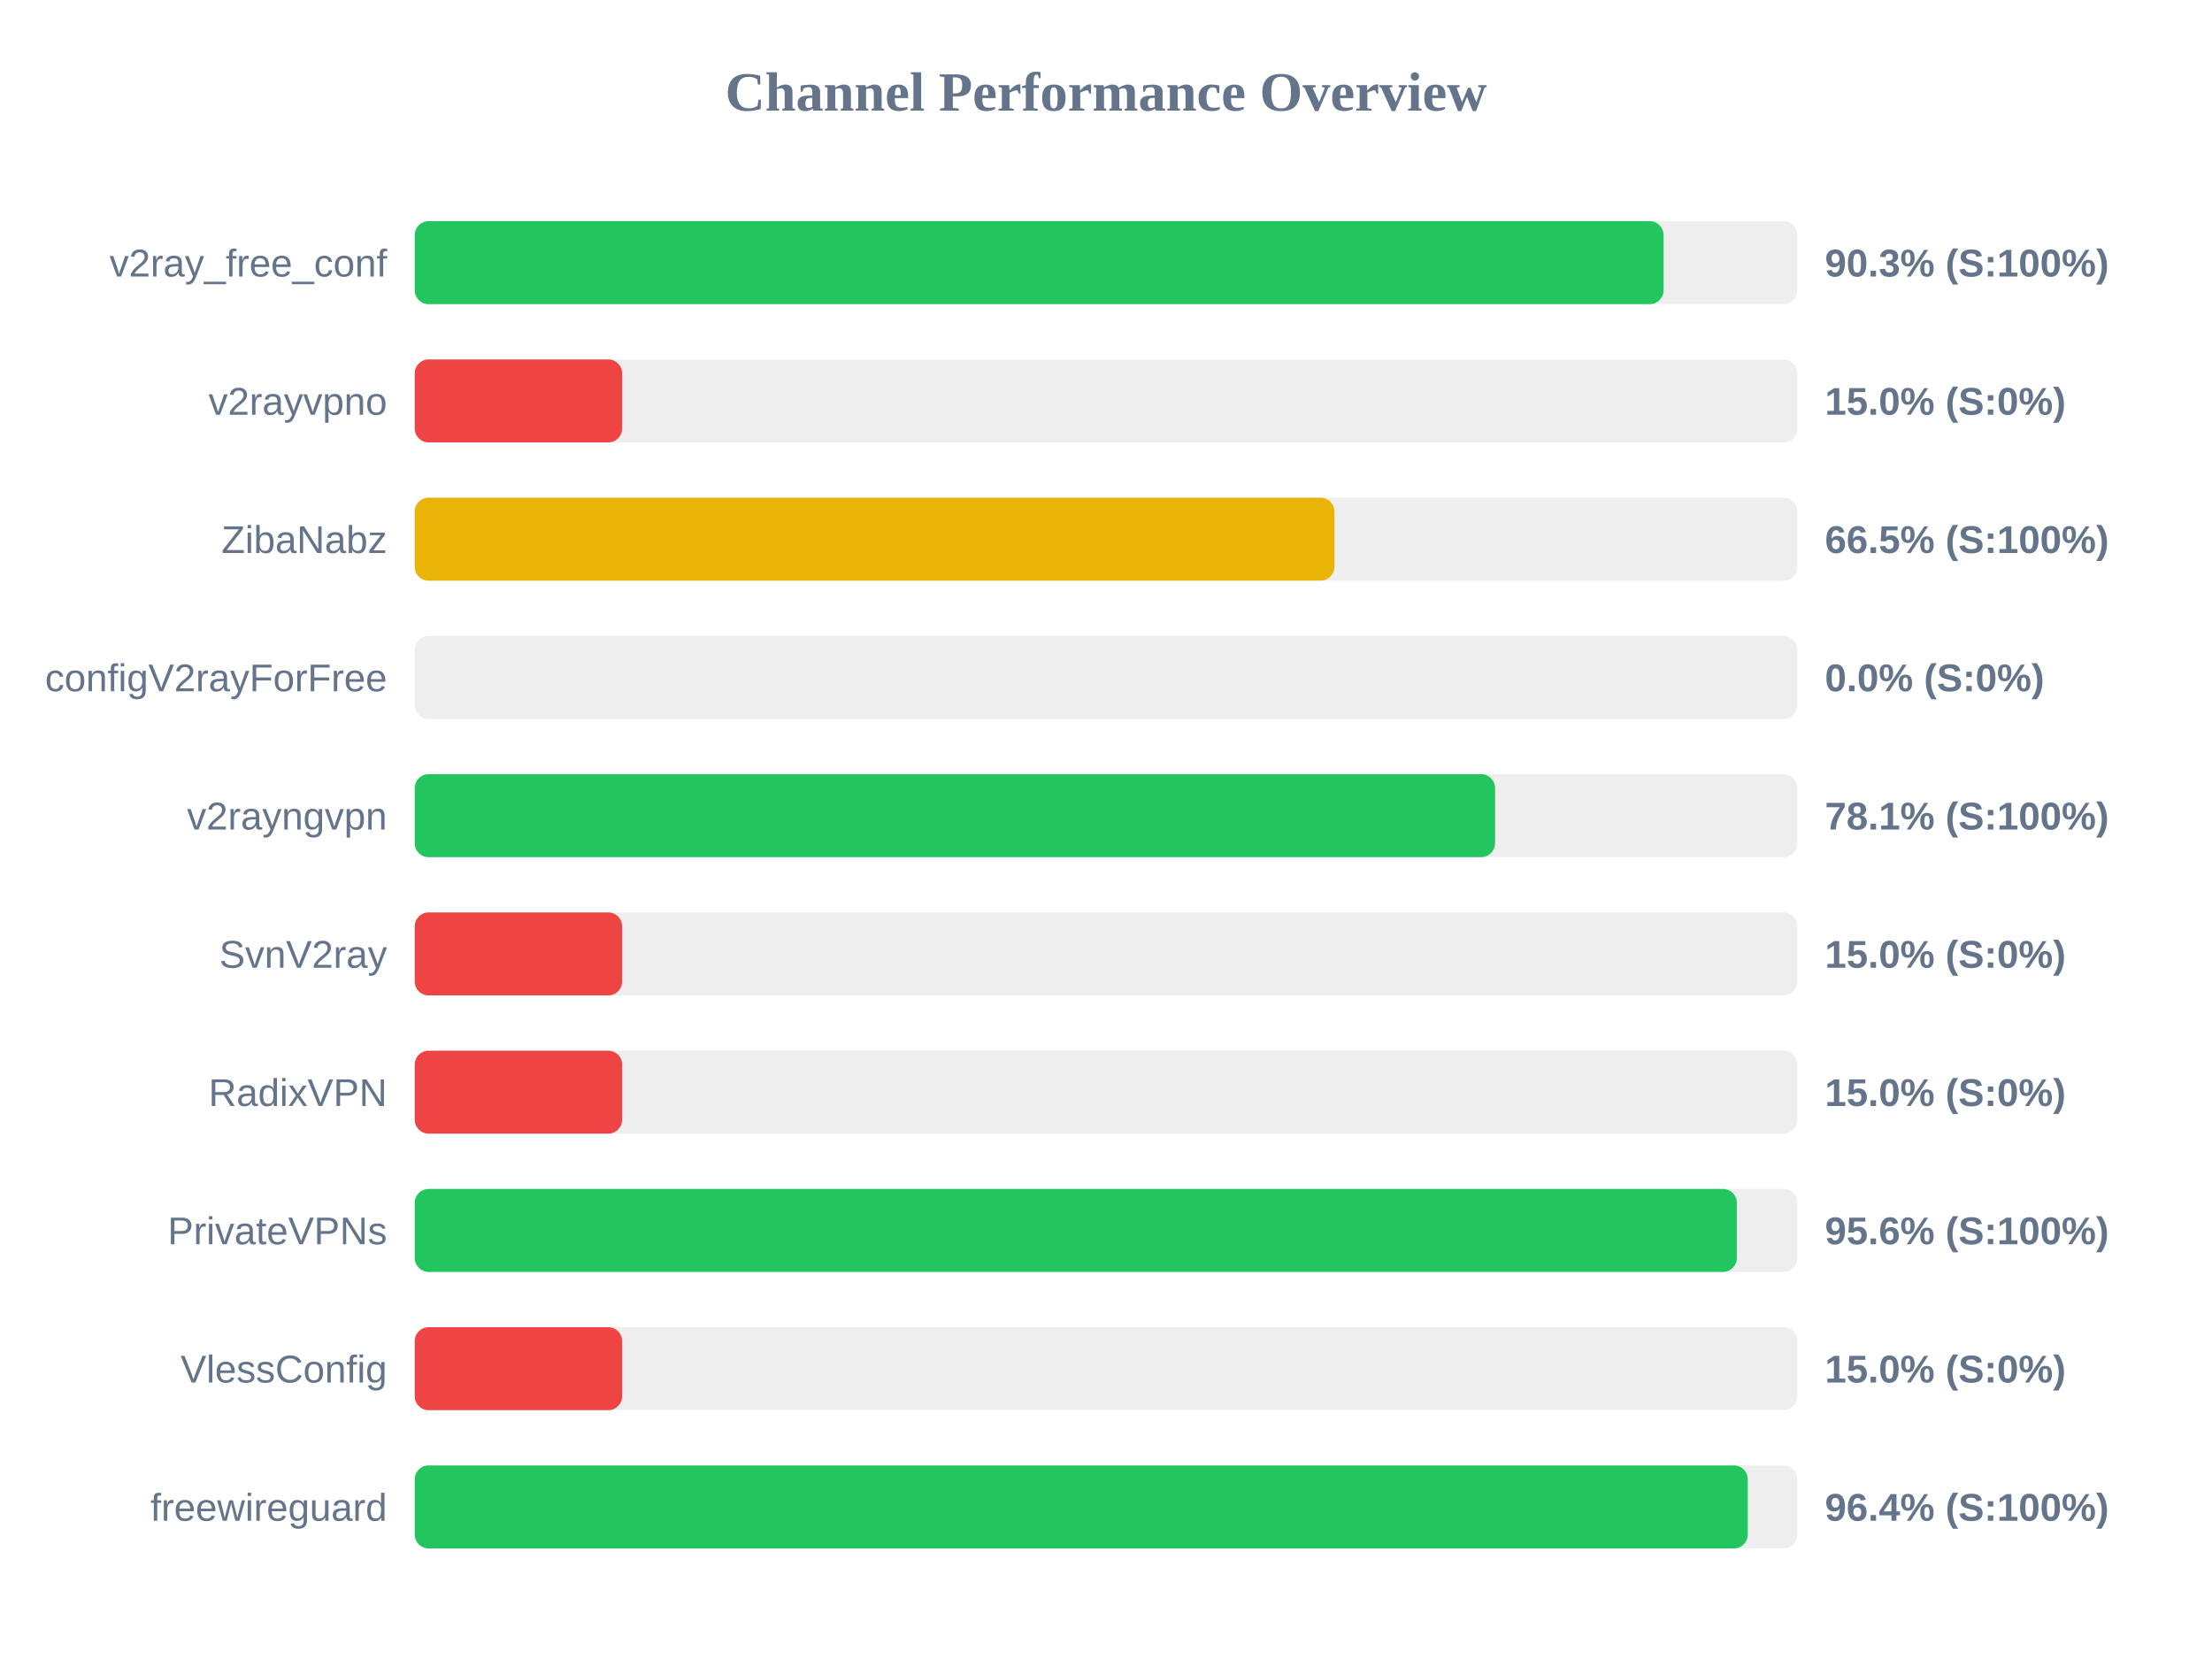
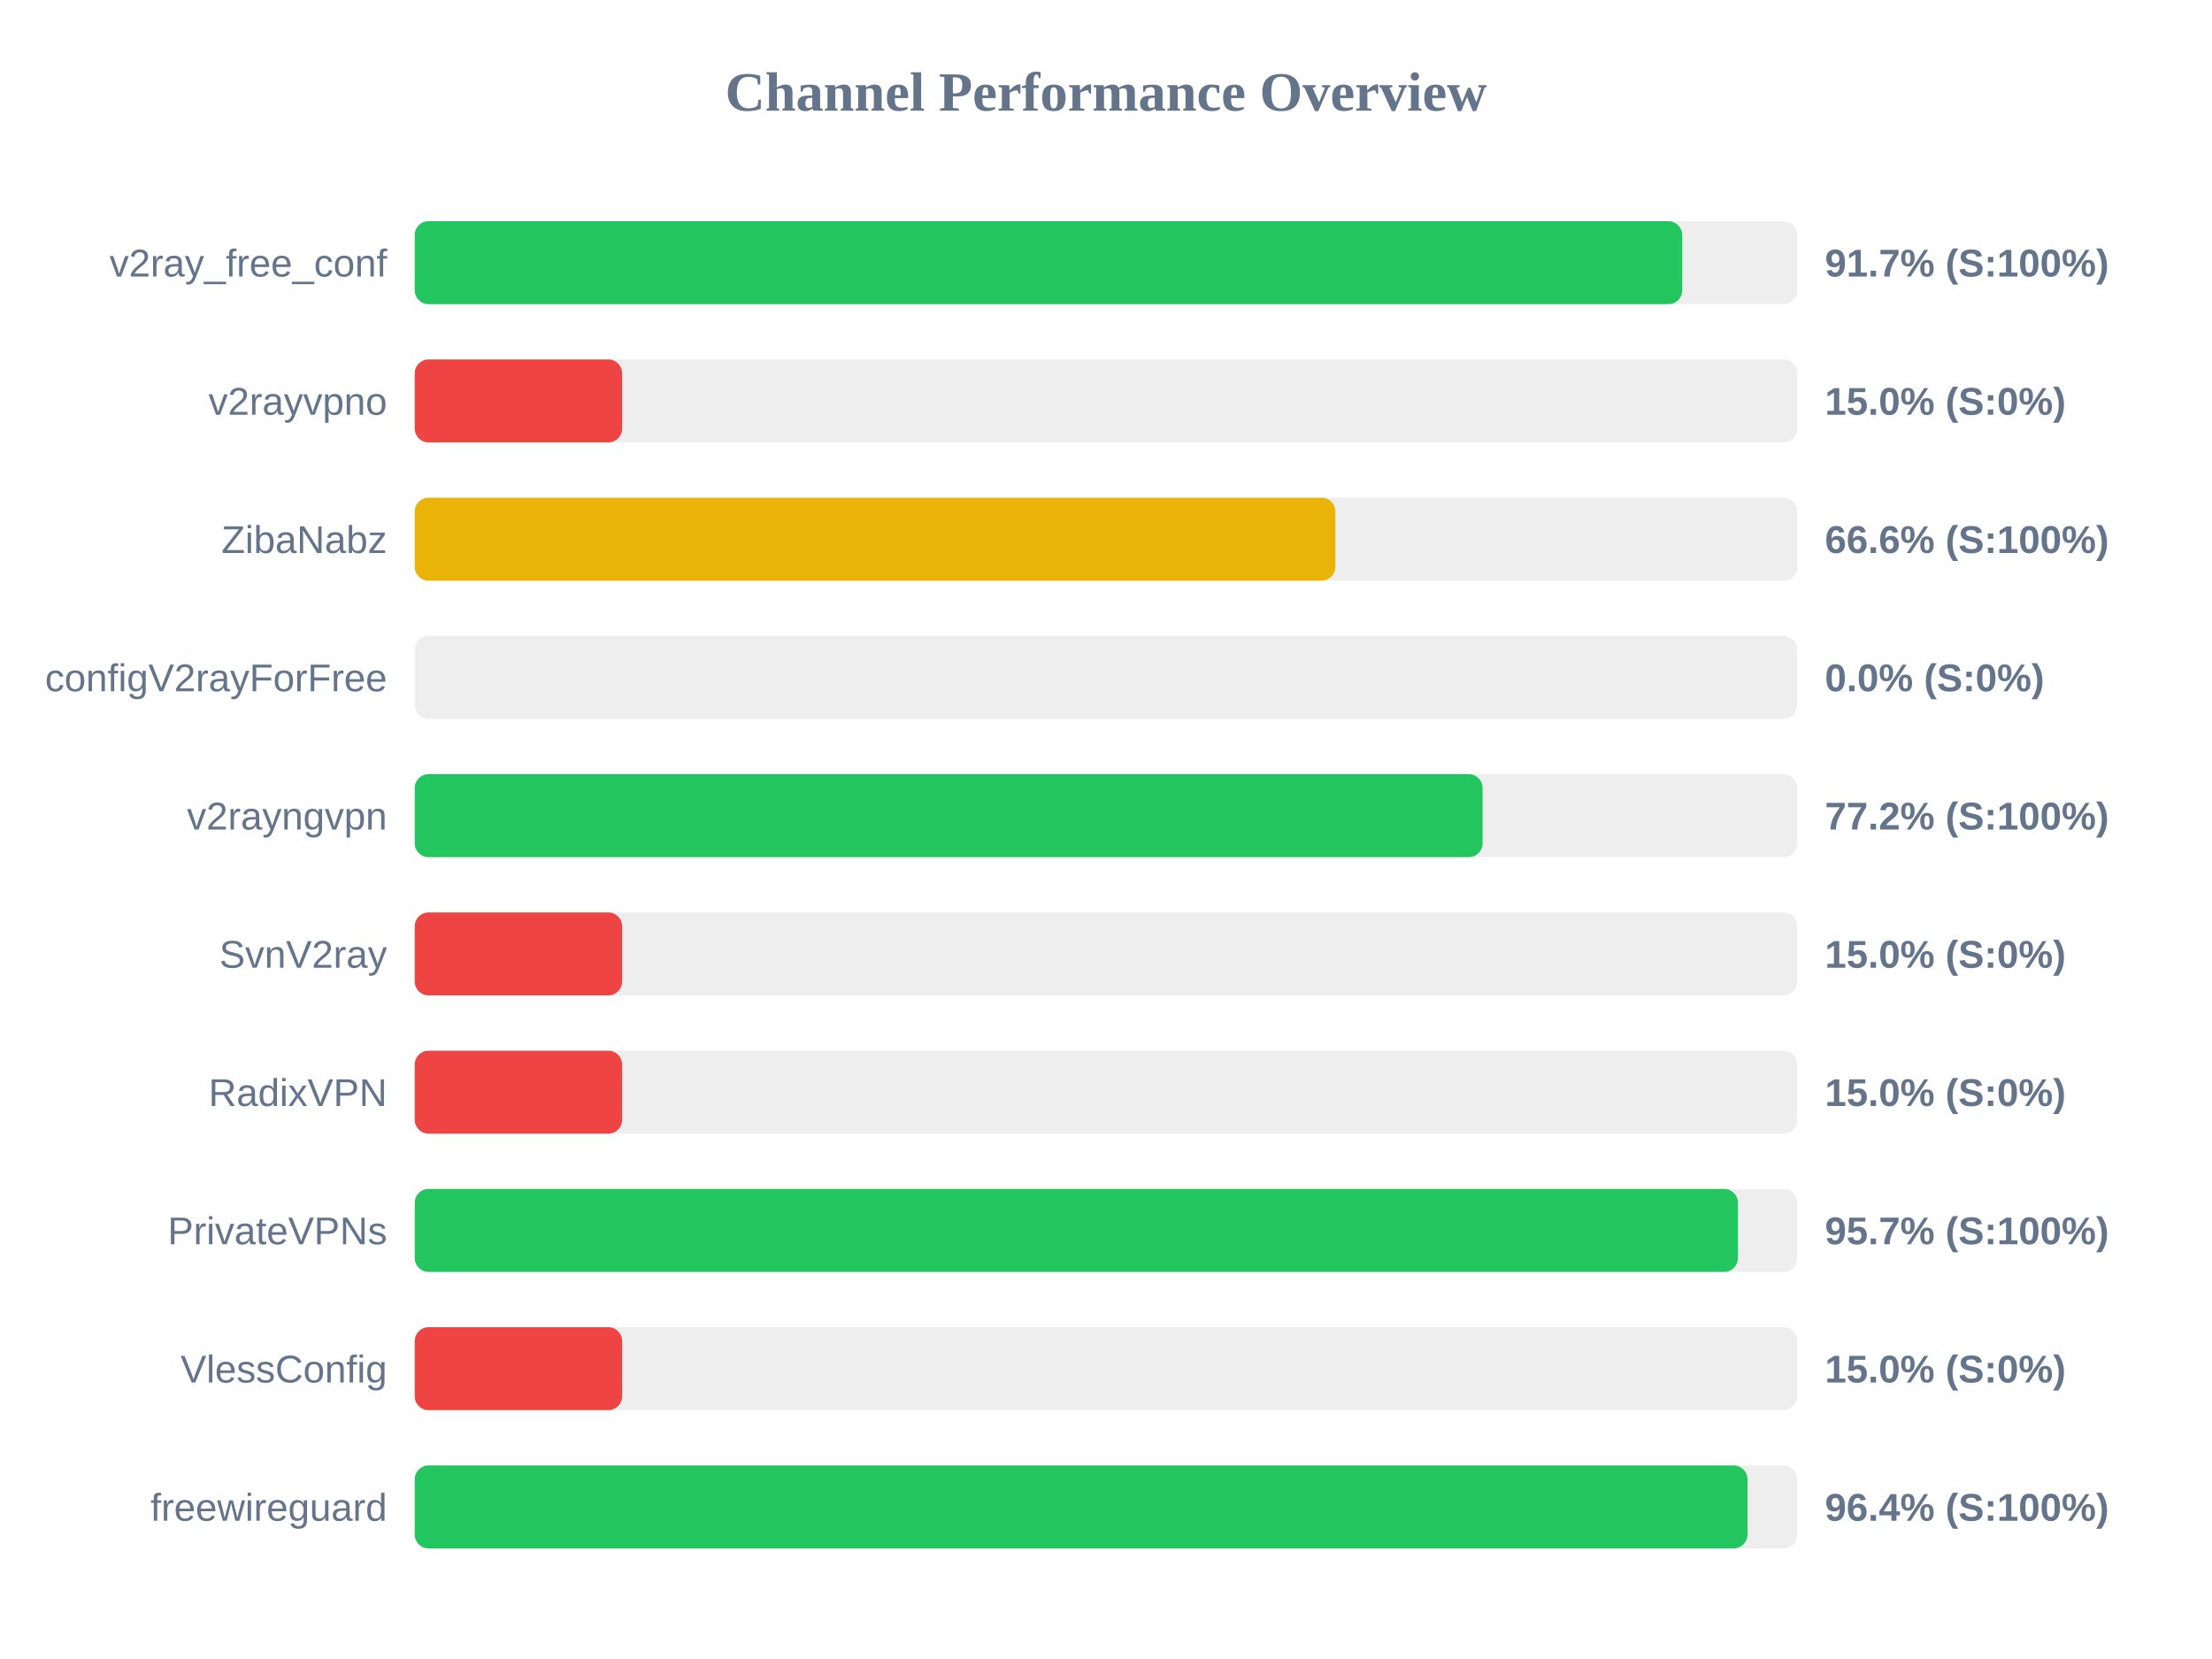
<svg xmlns="http://www.w3.org/2000/svg" width="800" height="600" version="1.1">
  <style>
        .row { font: 14px Arial; fill: #64748b; }
        .score { font: bold 14px Arial; fill: #64748b; }
    </style>
  <text x="400" y="40" text-anchor="middle" font-size="20px" font-weight="bold" fill="#64748b">Channel Performance Overview</text>
  <rect x="150" y="80" width="500" height="30" fill="#eee" rx="5" />
-   <rect x="150" y="80" width="451.65" height="30" fill="#22c55e" rx="5" />
+   <rect x="150" y="80" width="458.4" height="30" fill="#22c55e" rx="5" />
  <text x="140" y="100" text-anchor="end" class="row">v2ray_free_conf</text>
-   <text x="660" y="100" text-anchor="start" class="score">90.3% (S:100%)</text>
+   <text x="660" y="100" text-anchor="start" class="score">91.7% (S:100%)</text>
  <rect x="150" y="130" width="500" height="30" fill="#eee" rx="5" />
  <rect x="150" y="130" width="75.0" height="30" fill="#ef4444" rx="5" />
  <text x="140" y="150" text-anchor="end" class="row">v2rayvpno</text>
  <text x="660" y="150" text-anchor="start" class="score">15.0% (S:0%)</text>
  <rect x="150" y="180" width="500" height="30" fill="#eee" rx="5" />
-   <rect x="150" y="180" width="332.6" height="30" fill="#eab308" rx="5" />
+   <rect x="150" y="180" width="332.95" height="30" fill="#eab308" rx="5" />
  <text x="140" y="200" text-anchor="end" class="row">ZibaNabz</text>
-   <text x="660" y="200" text-anchor="start" class="score">66.5% (S:100%)</text>
+   <text x="660" y="200" text-anchor="start" class="score">66.6% (S:100%)</text>
  <rect x="150" y="230" width="500" height="30" fill="#eee" rx="5" />
  <rect x="150" y="230" width="0.0" height="30" fill="#ef4444" rx="5" />
  <text x="140" y="250" text-anchor="end" class="row">configV2rayForFree</text>
  <text x="660" y="250" text-anchor="start" class="score">0.0% (S:0%)</text>
  <rect x="150" y="280" width="500" height="30" fill="#eee" rx="5" />
-   <rect x="150" y="280" width="390.7" height="30" fill="#22c55e" rx="5" />
+   <rect x="150" y="280" width="386.2" height="30" fill="#22c55e" rx="5" />
  <text x="140" y="300" text-anchor="end" class="row">v2rayngvpn</text>
-   <text x="660" y="300" text-anchor="start" class="score">78.1% (S:100%)</text>
+   <text x="660" y="300" text-anchor="start" class="score">77.2% (S:100%)</text>
  <rect x="150" y="330" width="500" height="30" fill="#eee" rx="5" />
  <rect x="150" y="330" width="75.0" height="30" fill="#ef4444" rx="5" />
  <text x="140" y="350" text-anchor="end" class="row">SvnV2ray</text>
  <text x="660" y="350" text-anchor="start" class="score">15.0% (S:0%)</text>
  <rect x="150" y="380" width="500" height="30" fill="#eee" rx="5" />
  <rect x="150" y="380" width="75.0" height="30" fill="#ef4444" rx="5" />
  <text x="140" y="400" text-anchor="end" class="row">RadixVPN</text>
  <text x="660" y="400" text-anchor="start" class="score">15.0% (S:0%)</text>
  <rect x="150" y="430" width="500" height="30" fill="#eee" rx="5" />
-   <rect x="150" y="430" width="478.15" height="30" fill="#22c55e" rx="5" />
+   <rect x="150" y="430" width="478.55" height="30" fill="#22c55e" rx="5" />
  <text x="140" y="450" text-anchor="end" class="row">PrivateVPNs</text>
-   <text x="660" y="450" text-anchor="start" class="score">95.6% (S:100%)</text>
+   <text x="660" y="450" text-anchor="start" class="score">95.7% (S:100%)</text>
  <rect x="150" y="480" width="500" height="30" fill="#eee" rx="5" />
  <rect x="150" y="480" width="75.0" height="30" fill="#ef4444" rx="5" />
  <text x="140" y="500" text-anchor="end" class="row">VlessConfig</text>
  <text x="660" y="500" text-anchor="start" class="score">15.0% (S:0%)</text>
  <rect x="150" y="530" width="500" height="30" fill="#eee" rx="5" />
-   <rect x="150" y="530" width="482.1" height="30" fill="#22c55e" rx="5" />
+   <rect x="150" y="530" width="482.0" height="30" fill="#22c55e" rx="5" />
  <text x="140" y="550" text-anchor="end" class="row">freewireguard</text>
  <text x="660" y="550" text-anchor="start" class="score">96.4% (S:100%)</text>
</svg>
